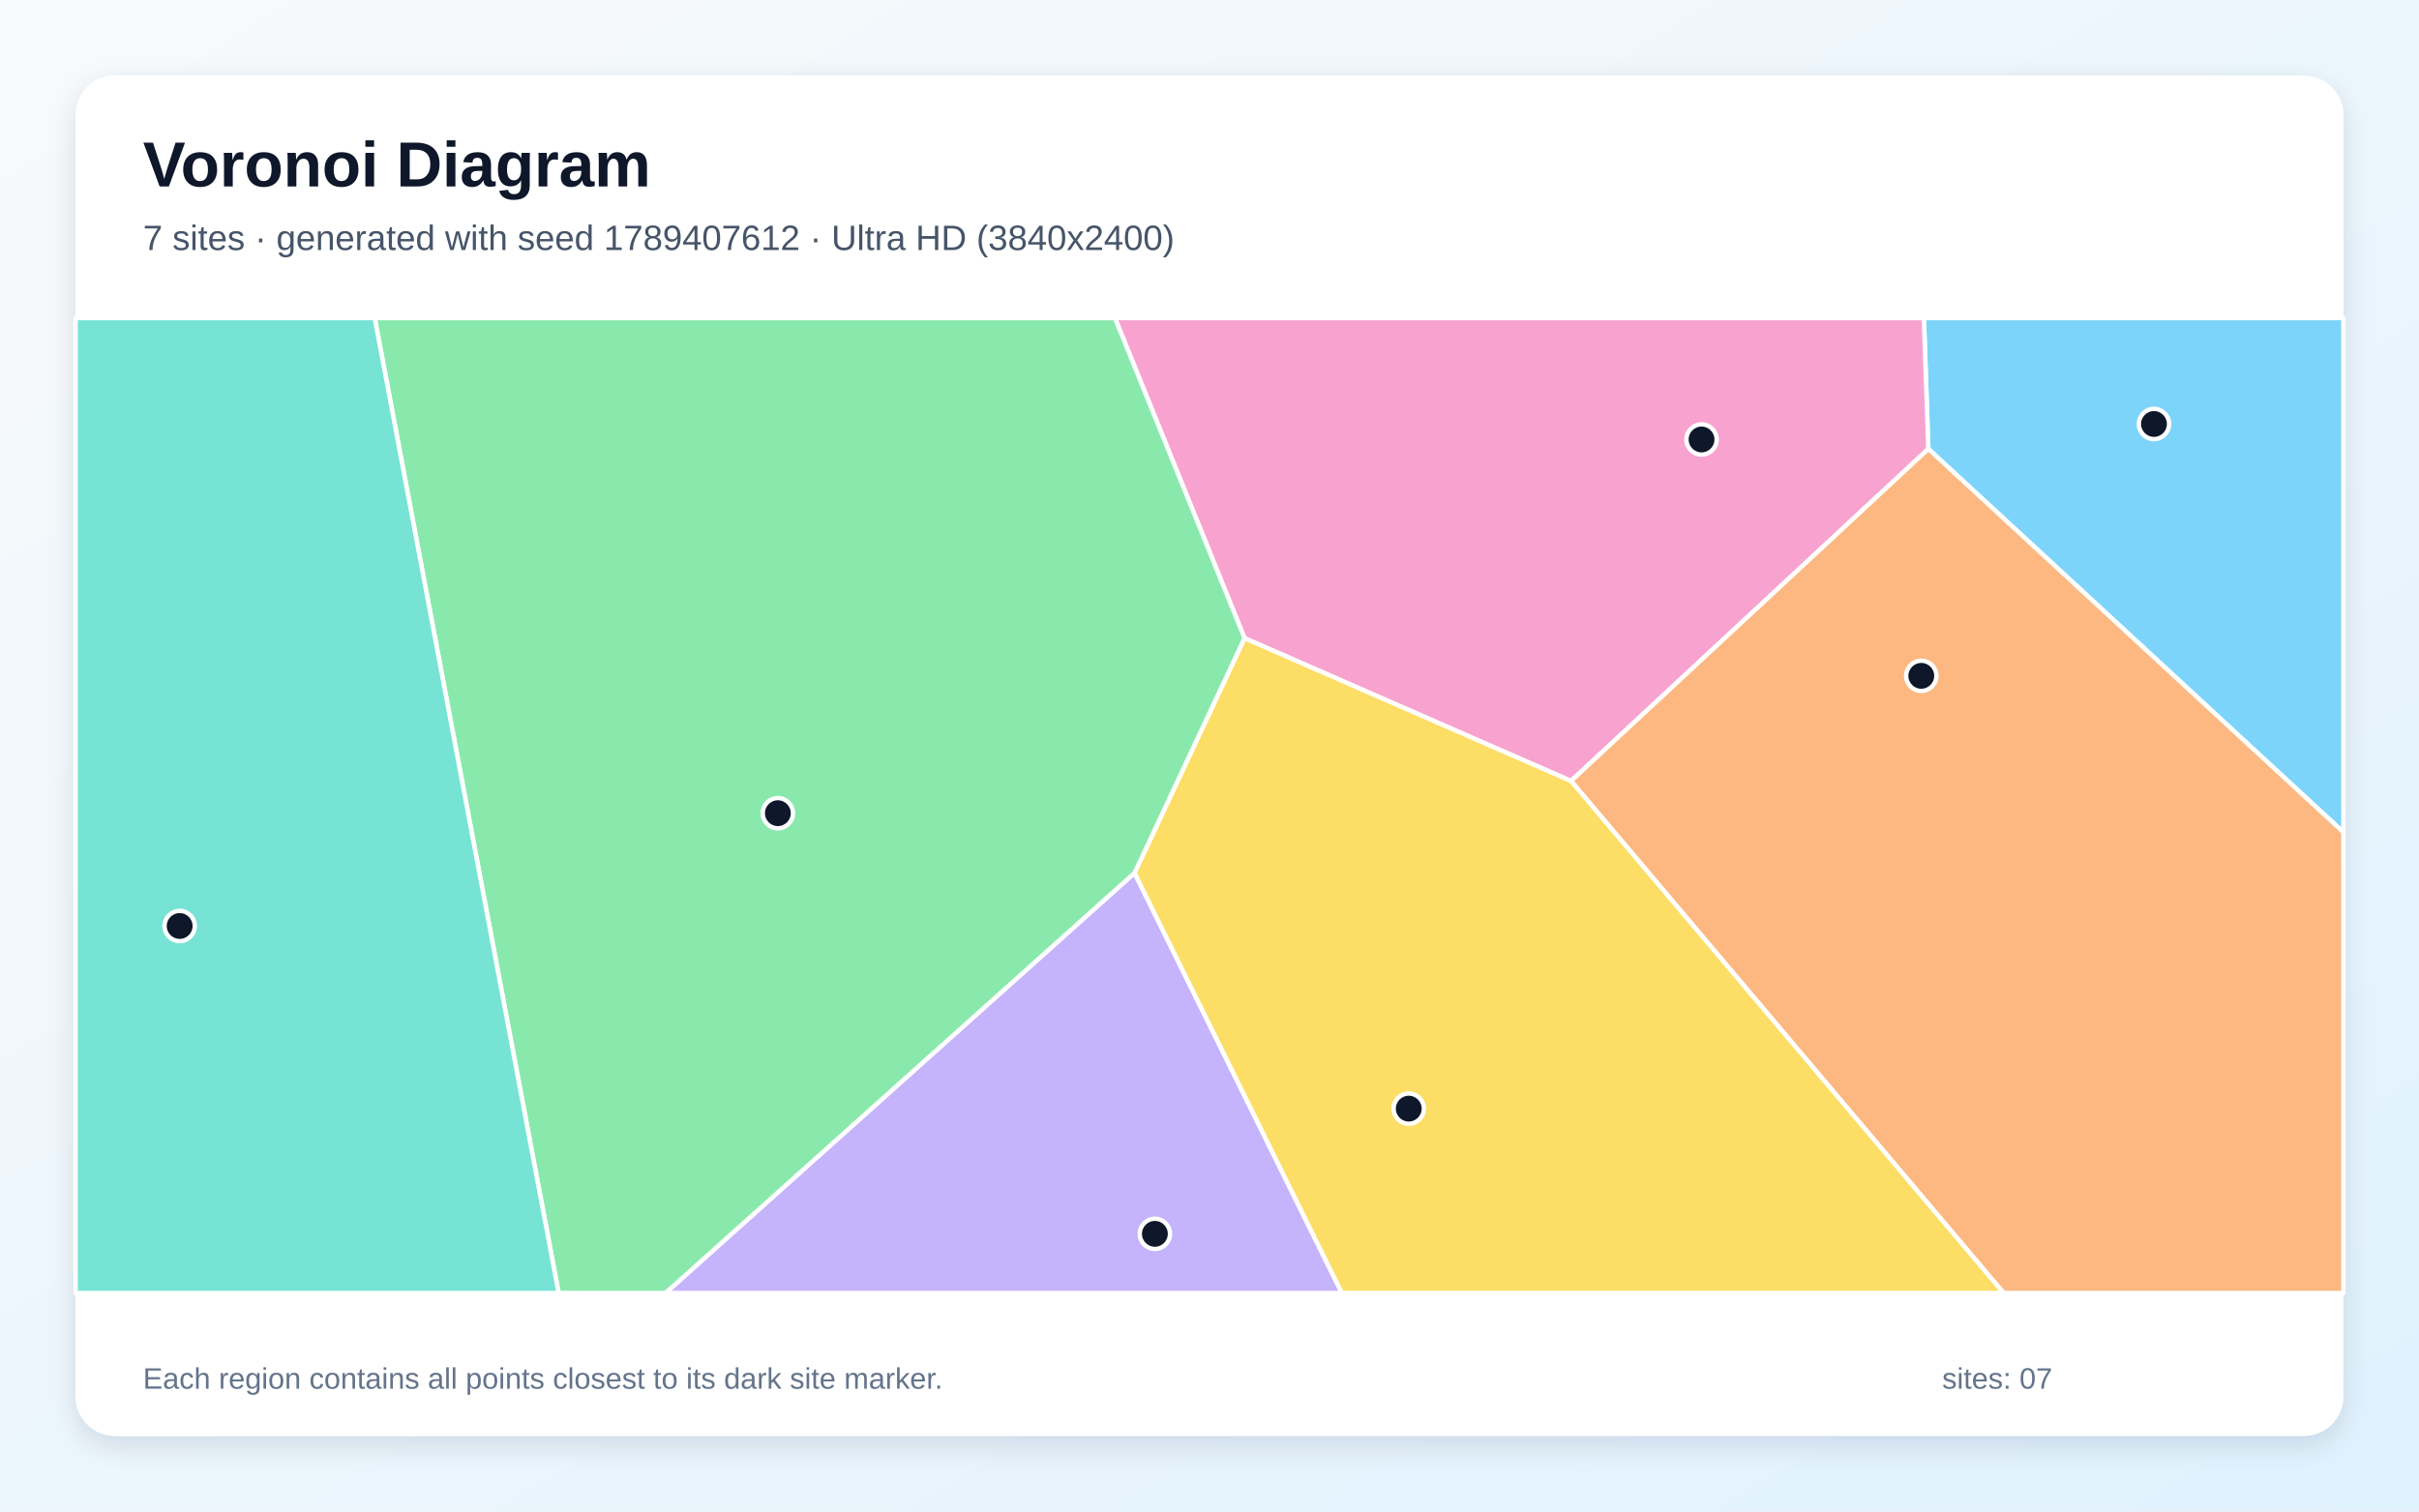
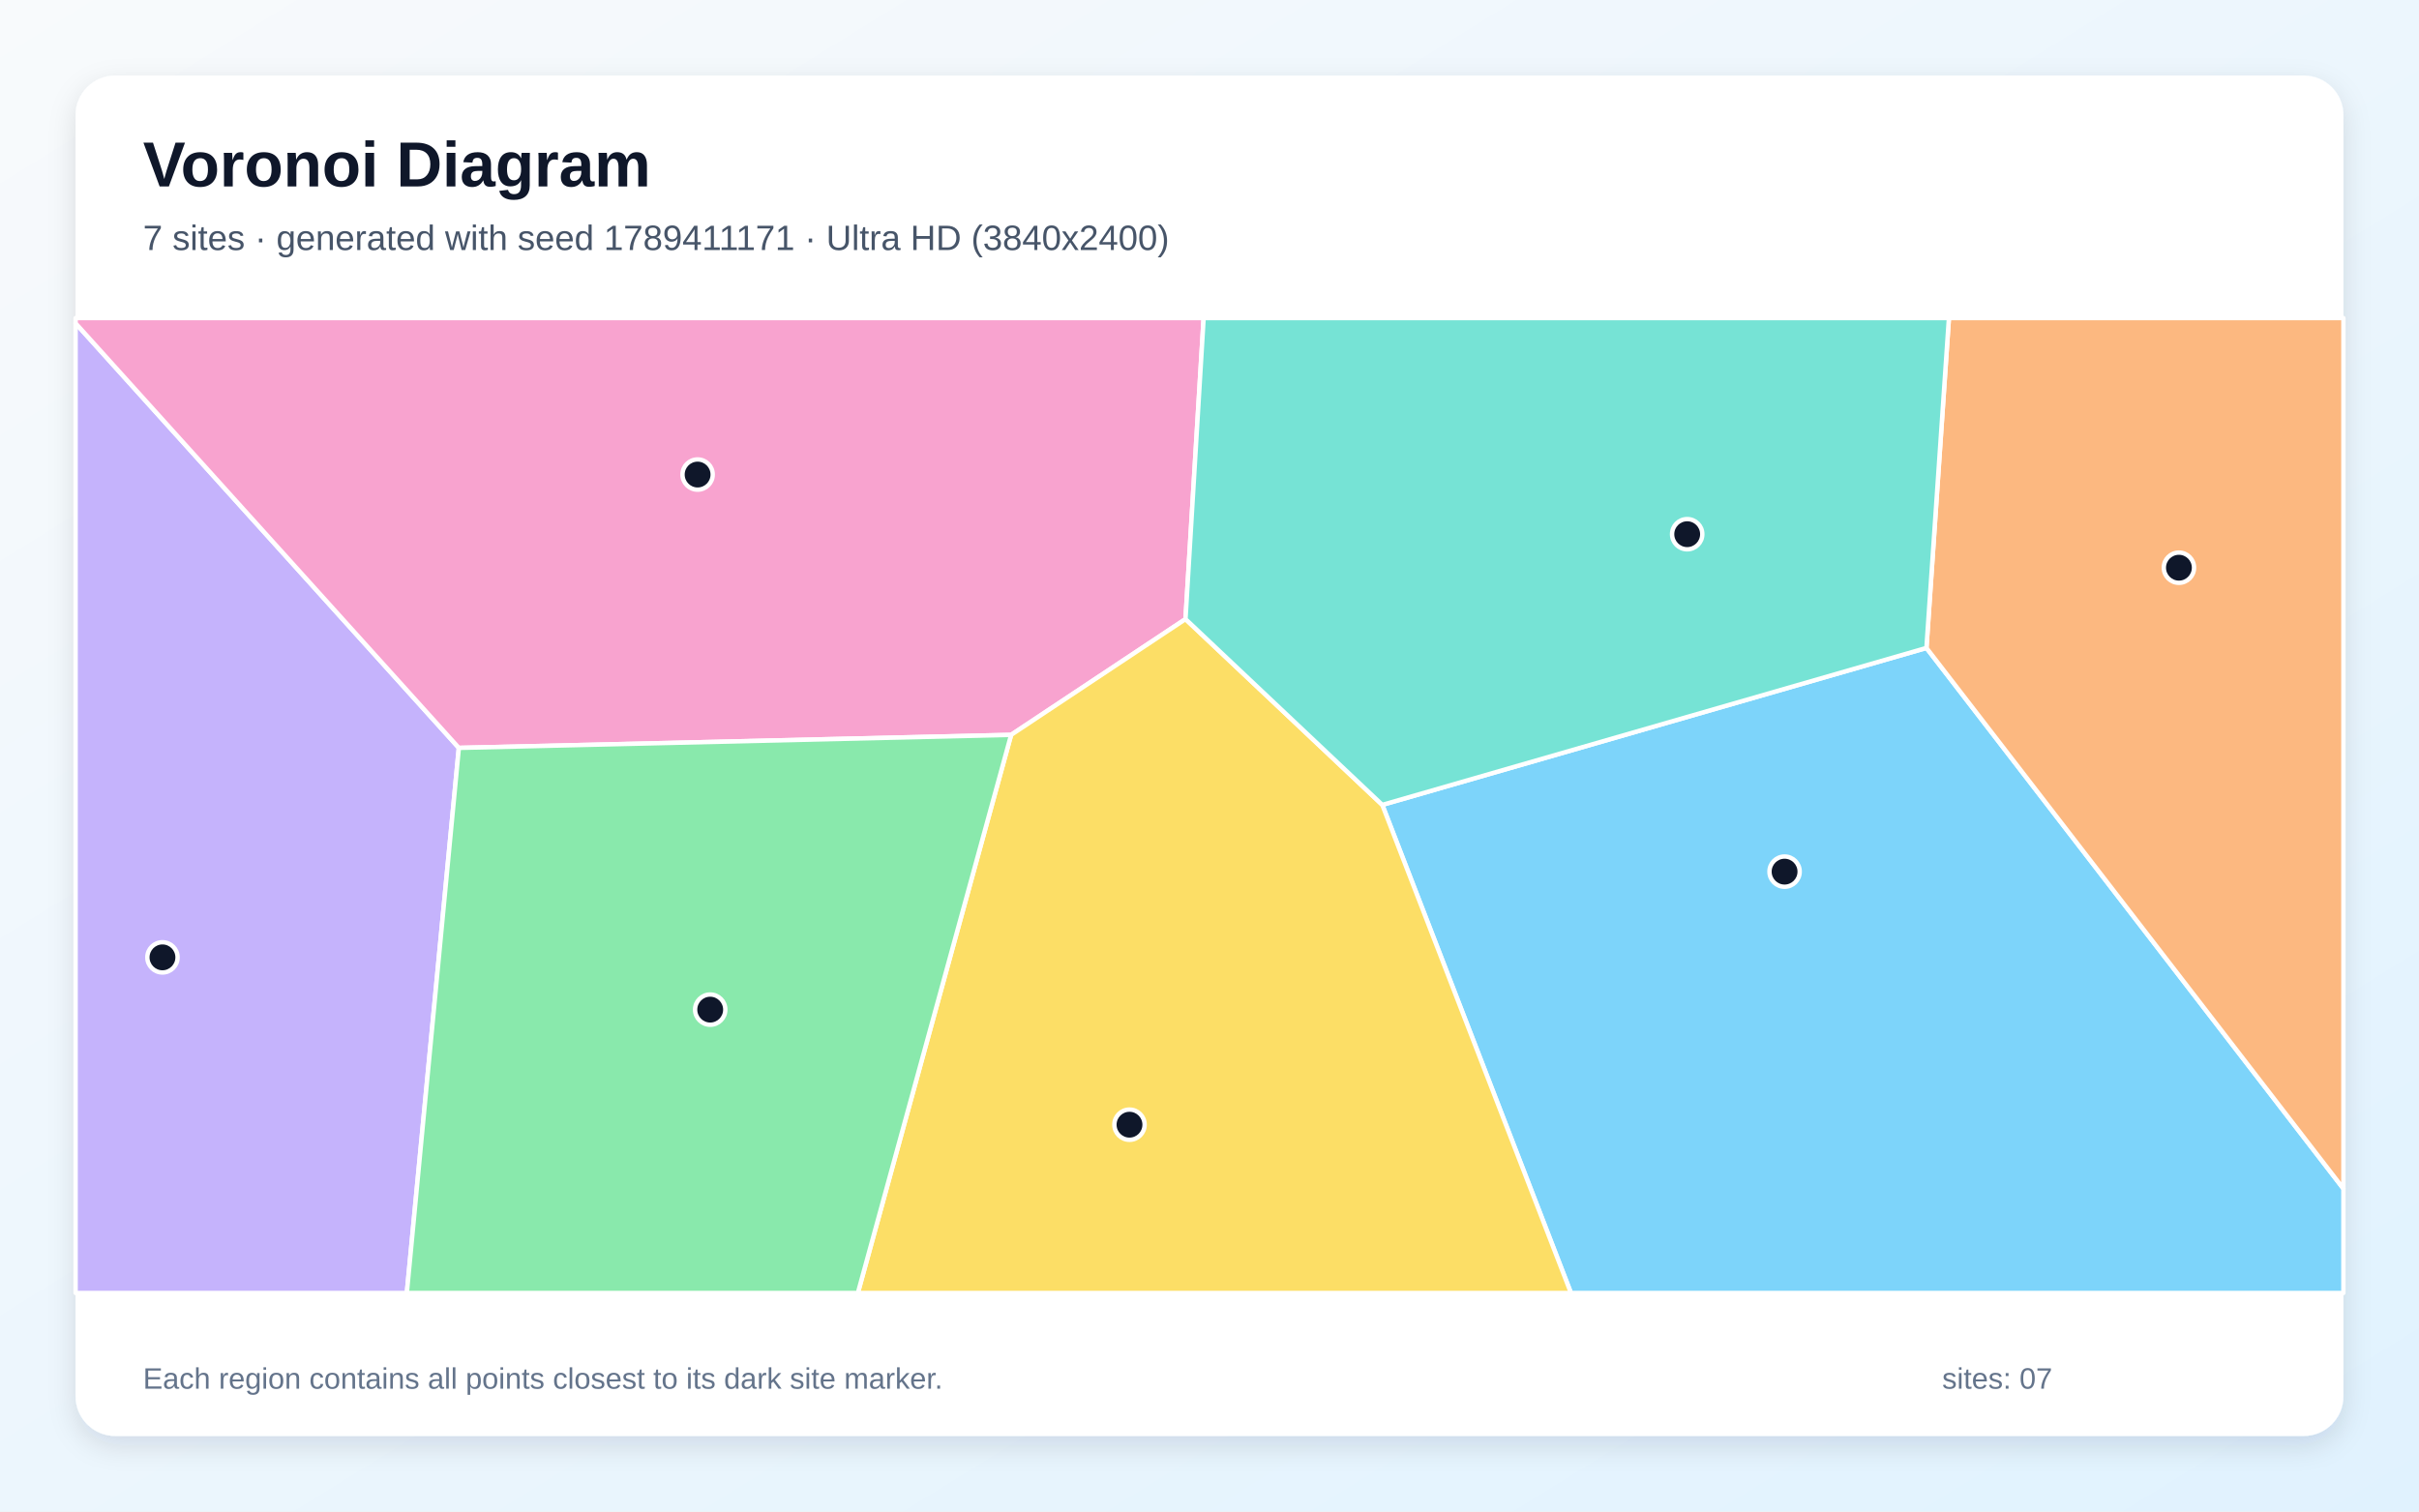
<svg xmlns="http://www.w3.org/2000/svg" width="3840" height="2400" viewBox="0 0 3840 2400" role="img" aria-labelledby="title description">
  <defs>
    <linearGradient id="background" x1="0" y1="0" x2="1" y2="1">
      <stop stop-color="#F8FAFC" />
      <stop offset="1" stop-color="#E0F2FE" />
    </linearGradient>
    <filter id="shadow" x="-5%" y="-5%" width="110%" height="110%">
      <feDropShadow dx="0" dy="15" stdDeviation="22" flood-color="#0F172A" flood-opacity=".12" />
    </filter>
  </defs>
  <rect width="3840" height="2400" fill="url(#background)" />
  <rect x="120" y="120" width="3600" height="2160" rx="63" fill="#FFFFFF" filter="url(#shadow)" />
  <g font-family="Arial, sans-serif">
    <text x="227" y="296" font-size="101" font-weight="700" fill="#0F172A">Voronoi Diagram</text>
-     <text x="227" y="397" font-size="56" fill="#475569">7 sites · generated with seed 1789407612 · Ultra HD (3840x2400)</text>
+     <text x="227" y="397" font-size="56" fill="#475569">7 sites · generated with seed 1789411171 · Ultra HD (3840x2400)</text>
  </g>
  <g stroke="#FFFFFF" stroke-width="7" stroke-linejoin="round">
-     <polygon points="3061.1,712.8 3054.0,505.0 3720.0,505.0 3720.0,1321.5" fill="#38BDF8" fill-opacity="0.65" />
-     <polygon points="1801.0,1386.0 2130.1,2053.0 1056.5,2053.0" fill="#A78BFA" fill-opacity="0.65" />
-     <polygon points="2493.9,1240.1 1975.6,1013.3 1769.9,505.0 3054.0,505.0 3061.1,712.8" fill="#F472B6" fill-opacity="0.65" />
-     <polygon points="2493.9,1240.1 3061.1,712.8 3720.0,1321.5 3720.0,2053.0 3180.5,2053.0" fill="#FB923C" fill-opacity="0.65" />
-     <polygon points="1801.0,1386.0 1975.6,1013.3 2493.9,1240.1 3180.5,2053.0 2130.1,2053.0" fill="#FACC15" fill-opacity="0.65" />
-     <polygon points="594.8,505.0 1769.9,505.0 1975.6,1013.3 1801.0,1386.0 1056.5,2053.0 886.8,2053.0" fill="#4ADE80" fill-opacity="0.65" />
-     <polygon points="120.0,505.0 594.8,505.0 886.8,2053.0 120.0,2053.0" fill="#2DD4BF" fill-opacity="0.65" />
+     <polygon points="2194.3,1278.0 3058.1,1028.8 3720.0,1887.4 3720.0,2053.0 2493.8,2053.0" fill="#38BDF8" fill-opacity="0.65" />
+     <polygon points="120.0,513.3 728.4,1187.5 645.8,2053.0 120.0,2053.0" fill="#A78BFA" fill-opacity="0.65" />
+     <polygon points="1881.9,983.0 1605.1,1166.8 728.4,1187.5 120.0,513.3 120.0,505.0 1910.7,505.0" fill="#F472B6" fill-opacity="0.65" />
+     <polygon points="3058.1,1028.8 3093.8,505.0 3720.0,505.0 3720.0,1887.4" fill="#FB923C" fill-opacity="0.65" />
+     <polygon points="1605.1,1166.8 1881.9,983.0 2194.3,1278.0 2493.8,2053.0 1361.8,2053.0" fill="#FACC15" fill-opacity="0.65" />
+     <polygon points="728.4,1187.5 1605.1,1166.8 1361.8,2053.0 645.8,2053.0" fill="#4ADE80" fill-opacity="0.65" />
+     <polygon points="3058.1,1028.8 2194.3,1278.0 1881.9,983.0 1910.7,505.0 3093.8,505.0" fill="#2DD4BF" fill-opacity="0.65" />
  </g>
  <g>
-     <circle cx="3419.3" cy="673.2" r="24" fill="#0F172A" stroke="#FFFFFF" stroke-width="7" />
-     <circle cx="1833.3" cy="1959.1" r="24" fill="#0F172A" stroke="#FFFFFF" stroke-width="7" />
-     <circle cx="2701.1" cy="697.8" r="24" fill="#0F172A" stroke="#FFFFFF" stroke-width="7" />
-     <circle cx="3049.9" cy="1073.1" r="24" fill="#0F172A" stroke="#FFFFFF" stroke-width="7" />
-     <circle cx="2236.3" cy="1760.3" r="24" fill="#0F172A" stroke="#FFFFFF" stroke-width="7" />
-     <circle cx="1234.8" cy="1291.2" r="24" fill="#0F172A" stroke="#FFFFFF" stroke-width="7" />
-     <circle cx="285.2" cy="1470.3" r="24" fill="#0F172A" stroke="#FFFFFF" stroke-width="7" />
+     <circle cx="2832.9" cy="1384.0" r="24" fill="#0F172A" stroke="#FFFFFF" stroke-width="7" />
+     <circle cx="257.9" cy="1520.1" r="24" fill="#0F172A" stroke="#FFFFFF" stroke-width="7" />
+     <circle cx="1107.4" cy="753.5" r="24" fill="#0F172A" stroke="#FFFFFF" stroke-width="7" />
+     <circle cx="3458.9" cy="901.4" r="24" fill="#0F172A" stroke="#FFFFFF" stroke-width="7" />
+     <circle cx="1793.0" cy="1785.8" r="24" fill="#0F172A" stroke="#FFFFFF" stroke-width="7" />
+     <circle cx="1127.4" cy="1603.1" r="24" fill="#0F172A" stroke="#FFFFFF" stroke-width="7" />
+     <circle cx="2678.3" cy="848.2" r="24" fill="#0F172A" stroke="#FFFFFF" stroke-width="7" />
  </g>
  <g font-family="Arial, sans-serif" font-size="47" fill="#64748B">
    <text x="227" y="2205">Each region contains all points closest to its dark site marker.</text>
    <text x="3083" y="2205">sites: 07</text>
  </g>
</svg>
